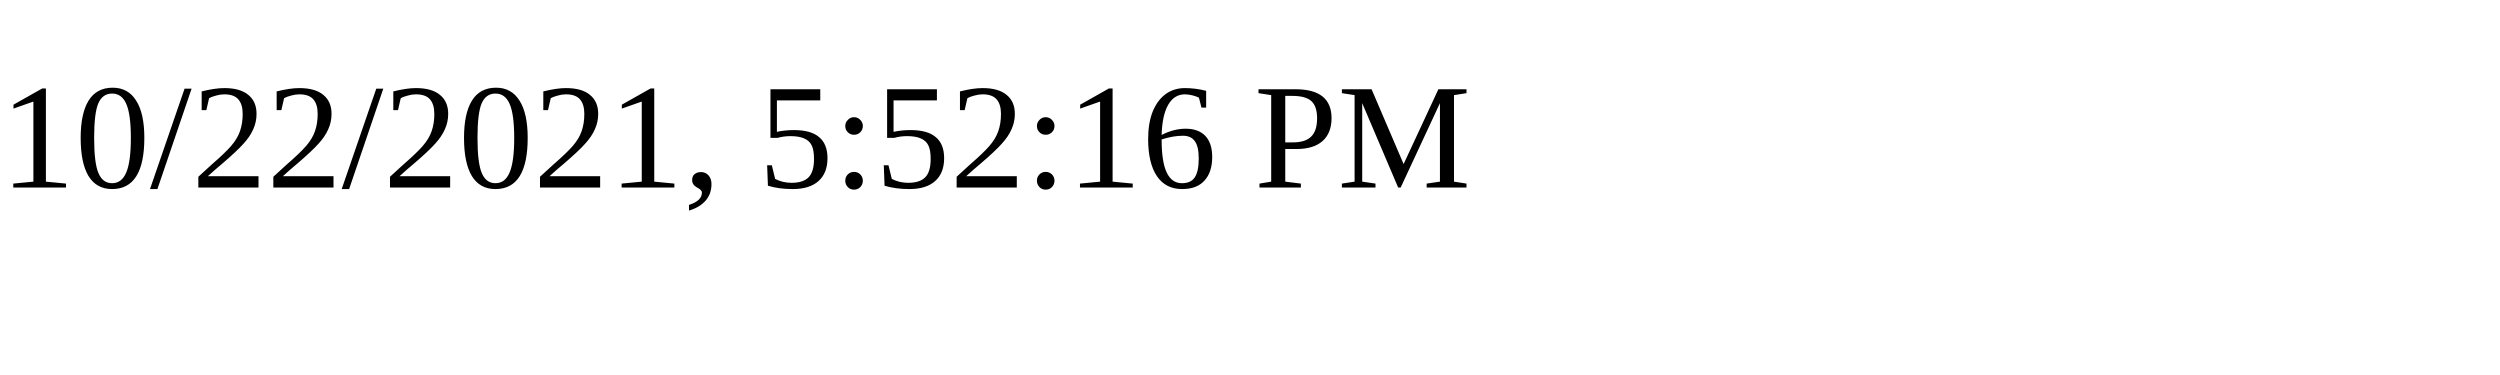
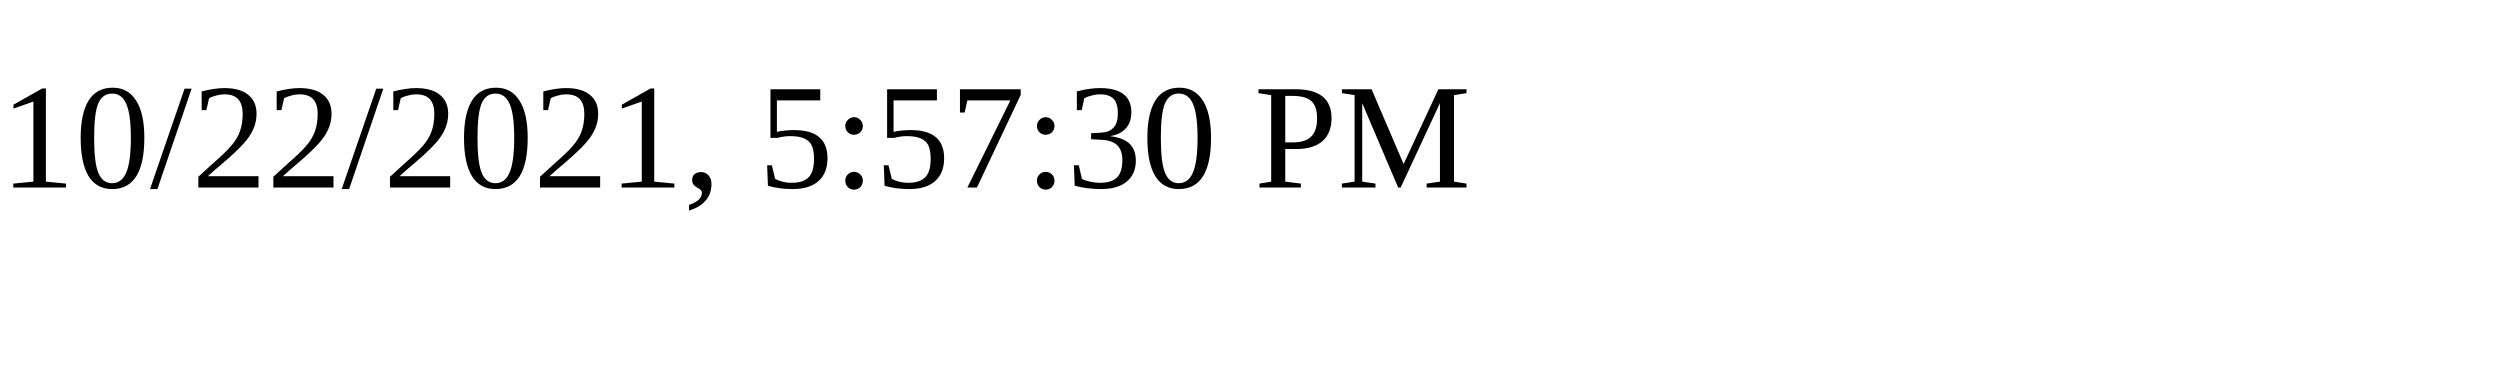
<svg xmlns="http://www.w3.org/2000/svg" height="30" width="200">
-   <text x="0" y="15">10/22/2021, 5:52:16 PM</text>
+   <text x="0" y="15">10/22/2021, 5:57:30 PM</text>
</svg>
